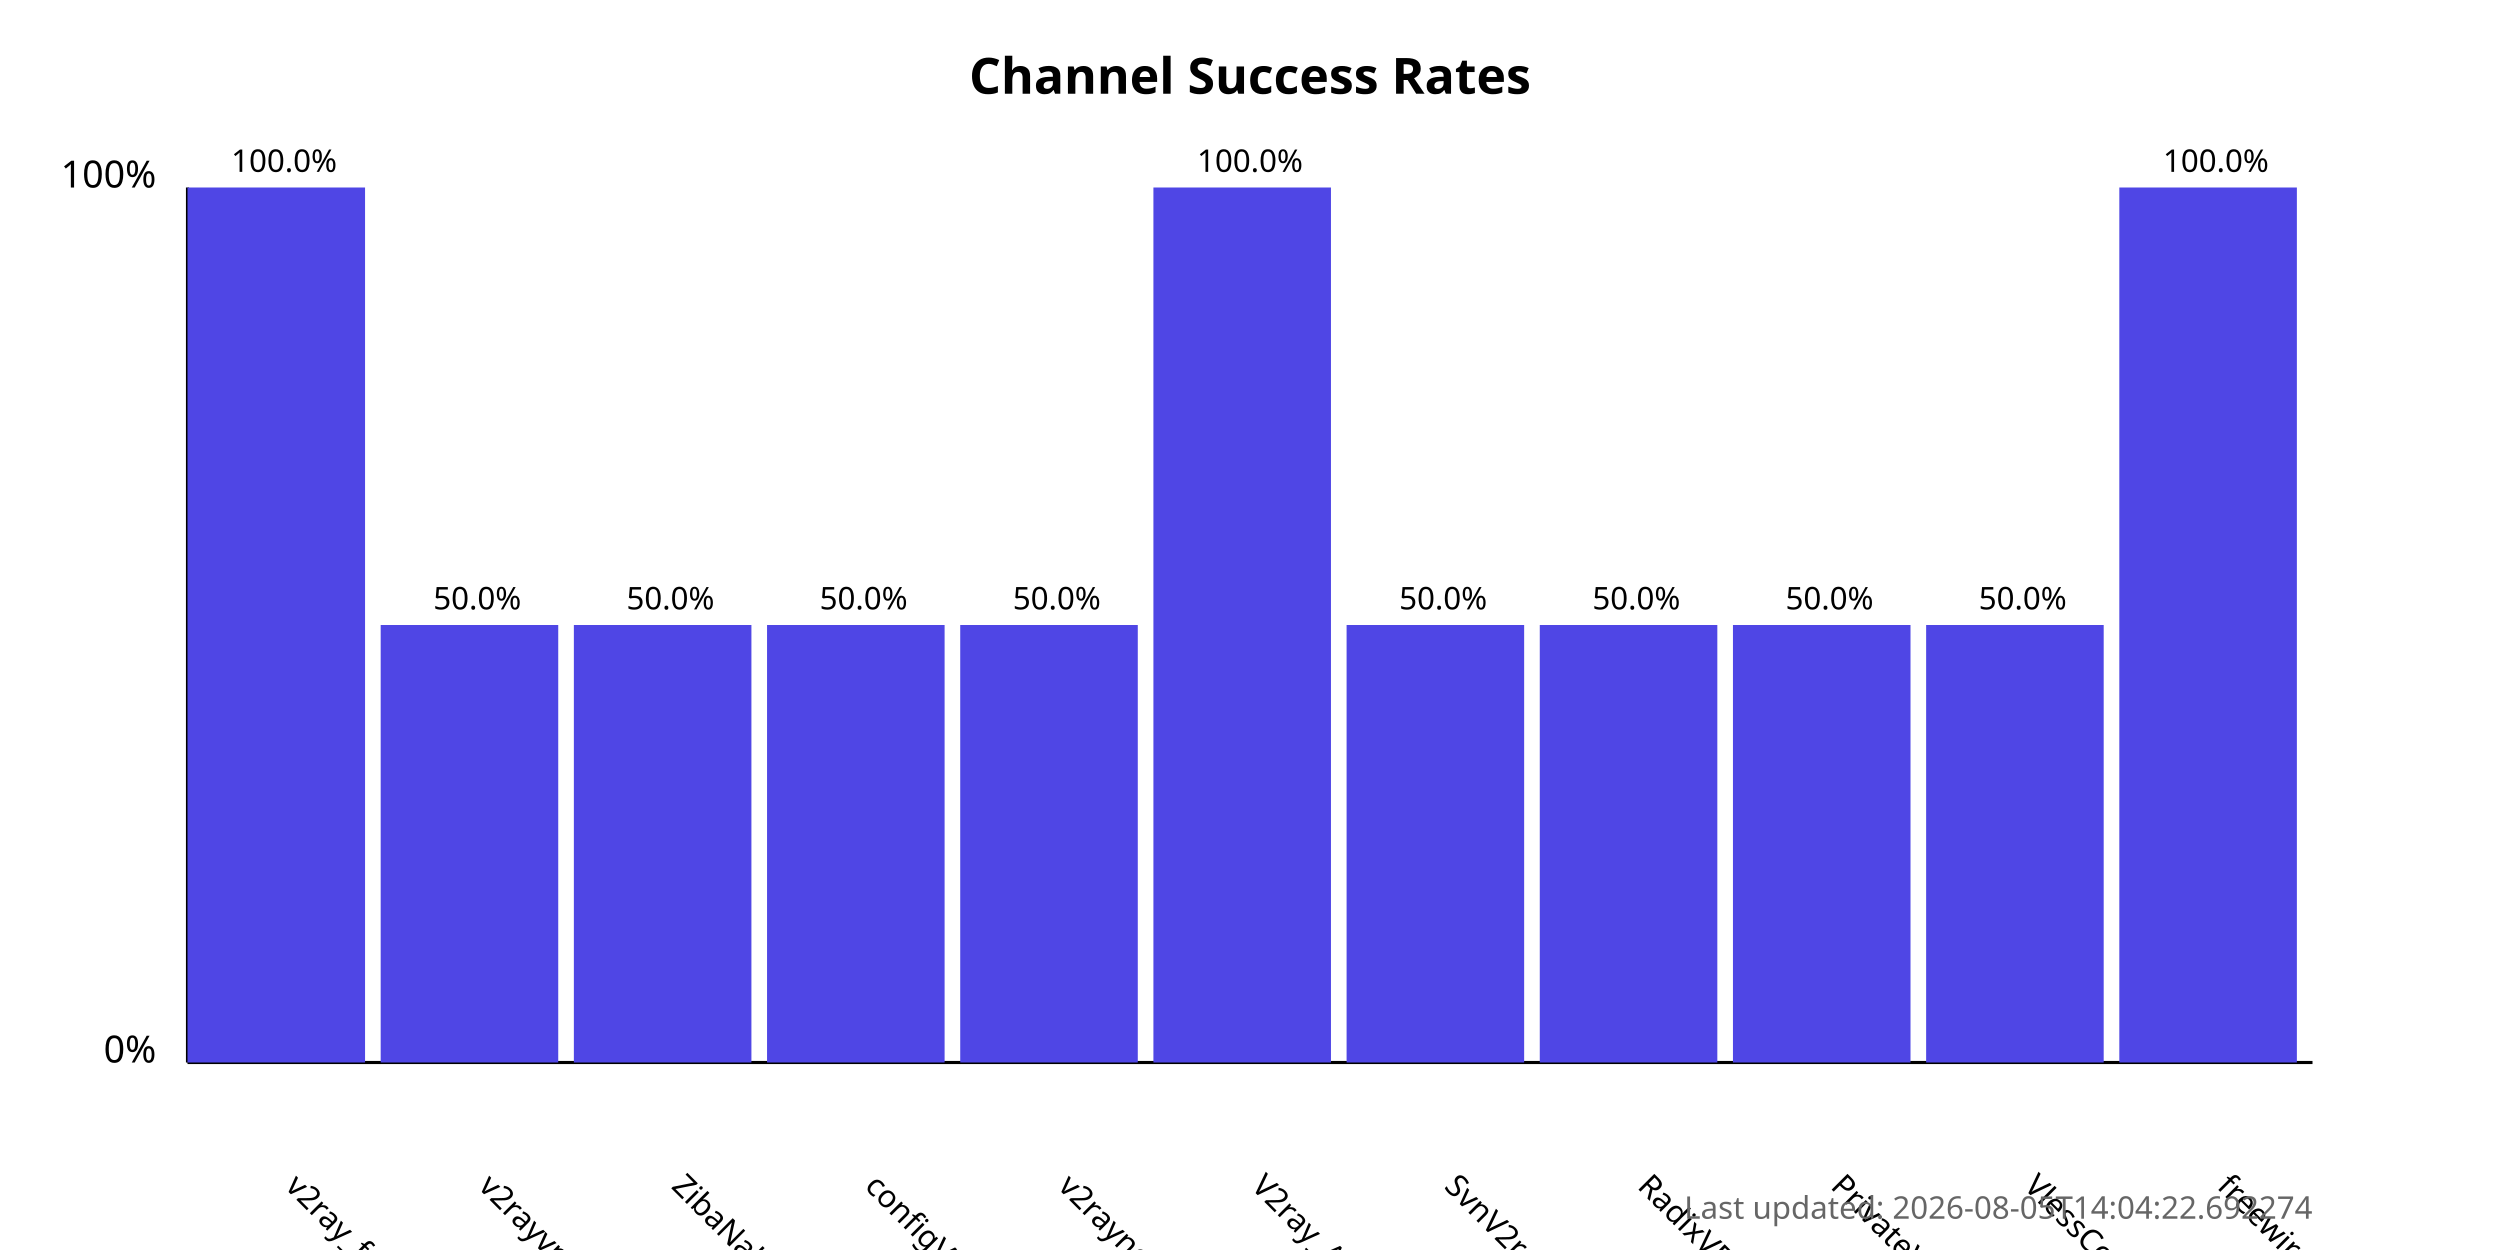
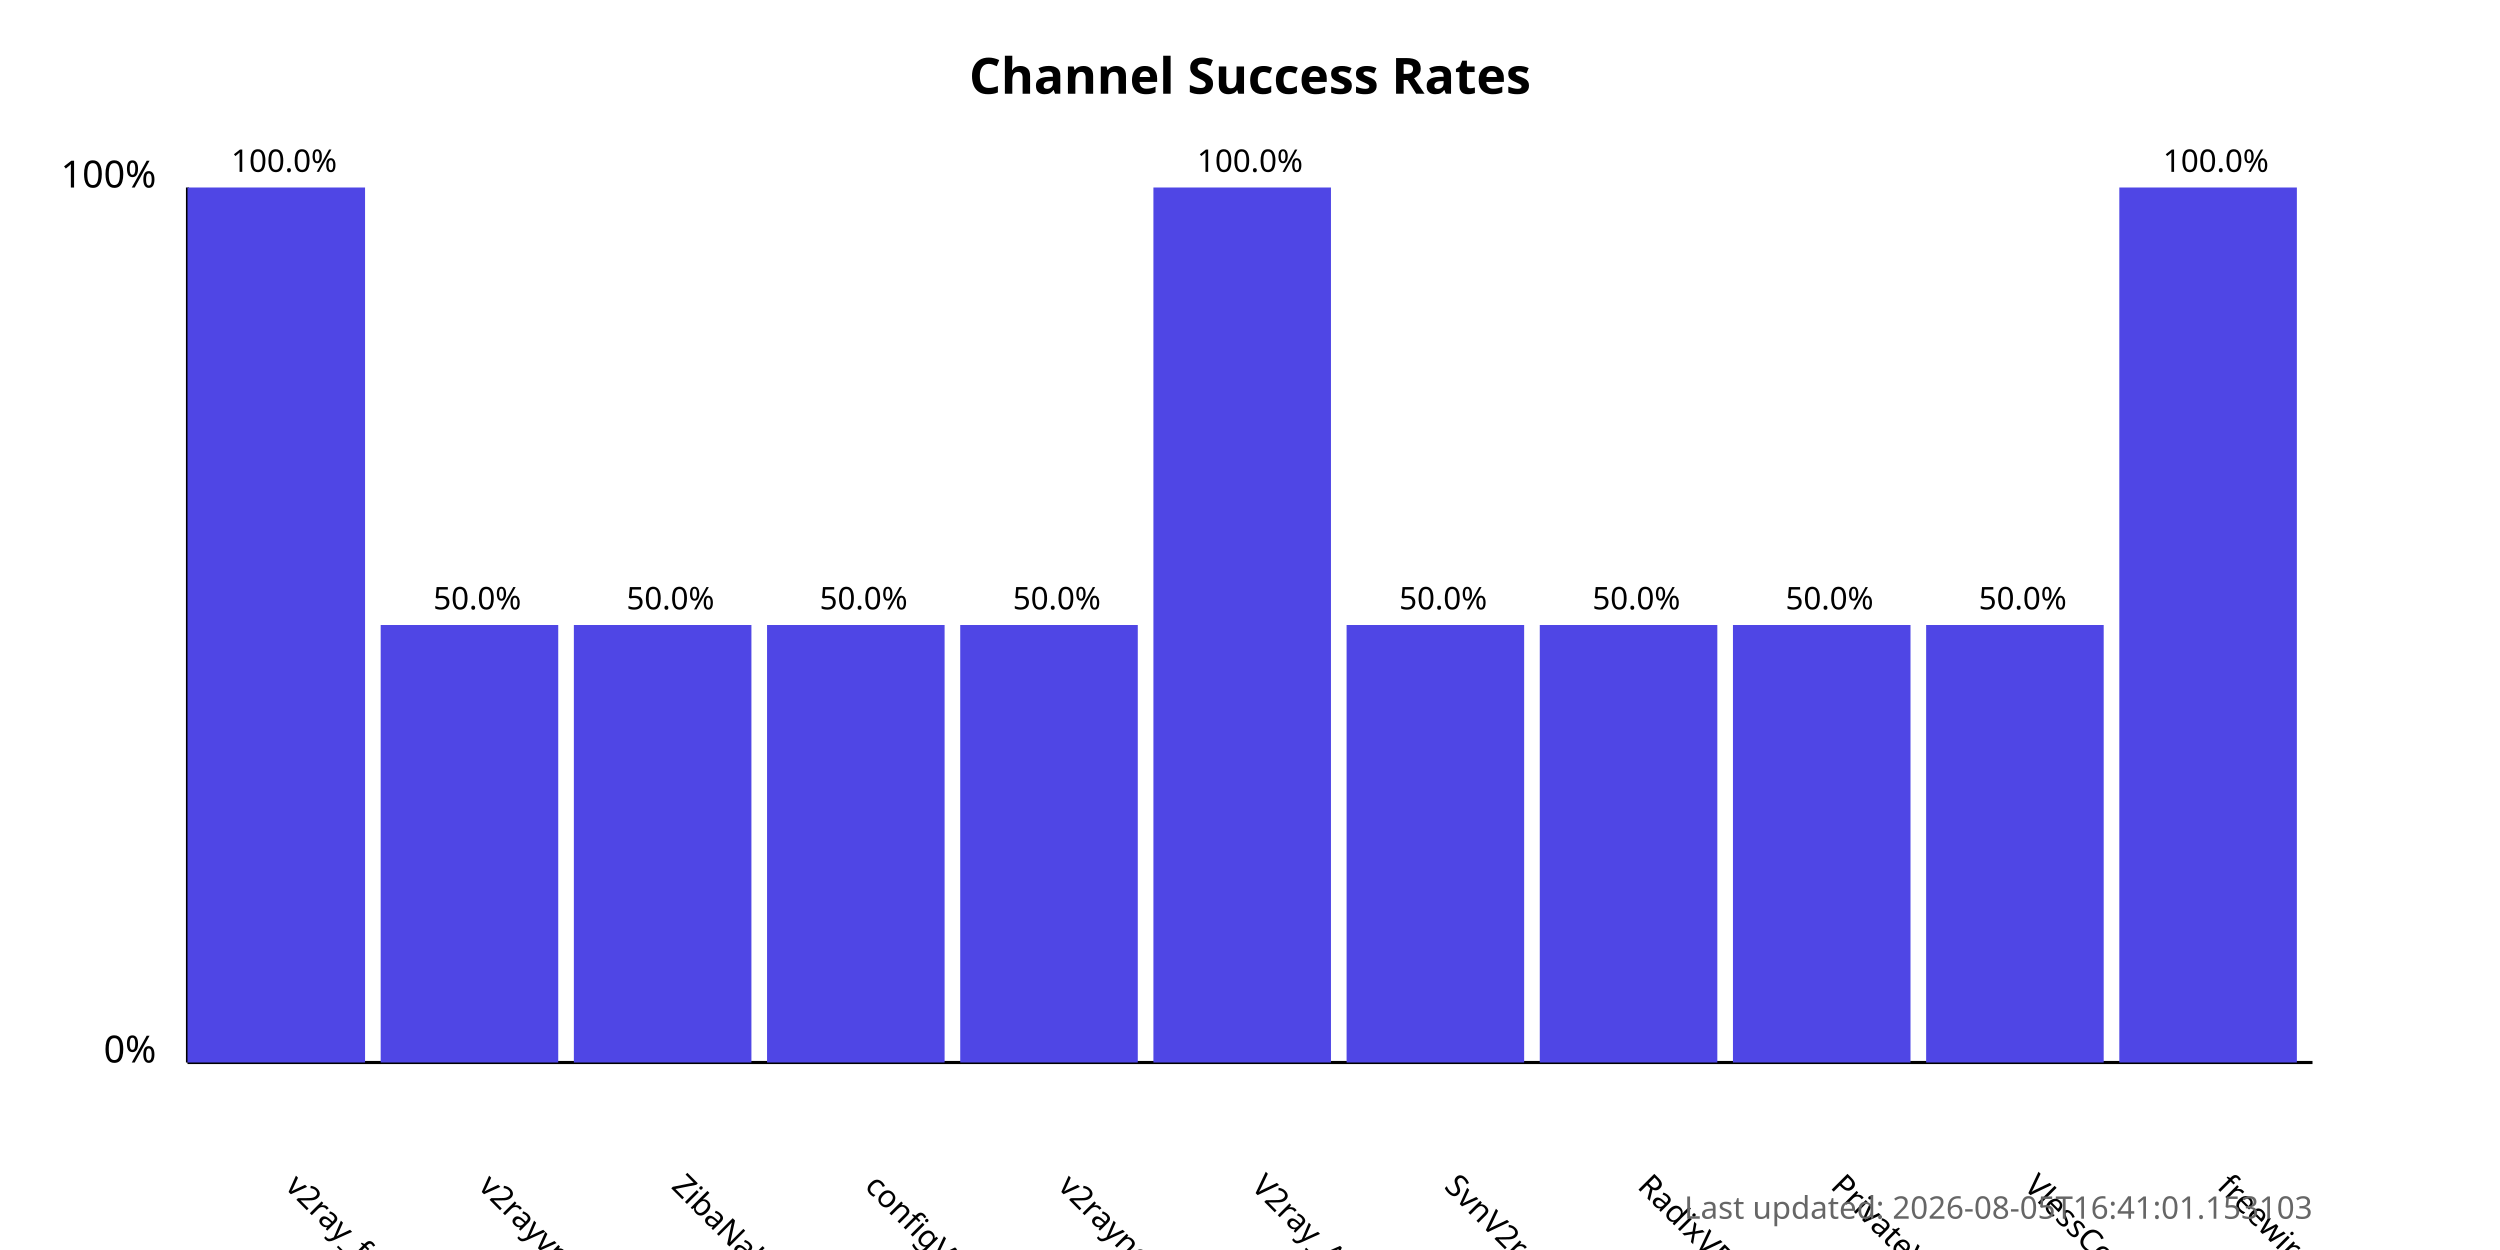
<svg xmlns="http://www.w3.org/2000/svg" width="800" height="400">
  <style>
            .chart-title { font: bold 16px sans-serif; }
            .axis-label { font: 12px sans-serif; }
            .tick-label { font: 10px sans-serif; }
            .bar { fill: #4f46e5; }
            .bar:hover { fill: #6366f1; }
            .timestamp { font: 10px sans-serif; fill: #666; }
        </style>
  <text x="400.0" y="30" text-anchor="middle" class="chart-title">
            Channel Success Rates
        </text>
  <line x1="60" y1="340" x2="60" y2="60" stroke="black" stroke-width="1" />
  <line x1="60" y1="340" x2="740" y2="340" stroke="black" stroke-width="1" />
  <text x="50" y="340" text-anchor="end" class="axis-label">0%</text>
  <text x="50" y="60" text-anchor="end" class="axis-label">100%</text>
  <g>
    <rect x="60" y="60.0" width="56.818" height="280.0" class="bar" />
    <text x="90.909" y="380" transform="rotate(45, 90.90909, 380)" text-anchor="start" class="tick-label">
                v2ray_free_conf
            </text>
    <text x="90.909" y="55.0" text-anchor="middle" class="tick-label">
                100.0%
            </text>
  </g>
  <g>
    <rect x="121.818" y="200.0" width="56.818" height="140.0" class="bar" />
    <text x="152.727" y="380" transform="rotate(45, 152.7273, 380)" text-anchor="start" class="tick-label">
                v2rayvpno
            </text>
    <text x="152.727" y="195.0" text-anchor="middle" class="tick-label">
                50.0%
            </text>
  </g>
  <g>
    <rect x="183.636" y="200.0" width="56.818" height="140.0" class="bar" />
    <text x="214.545" y="380" transform="rotate(45, 214.5455, 380)" text-anchor="start" class="tick-label">
                ZibaNabz
            </text>
    <text x="214.545" y="195.0" text-anchor="middle" class="tick-label">
                50.0%
            </text>
  </g>
  <g>
    <rect x="245.455" y="200.0" width="56.818" height="140.0" class="bar" />
    <text x="276.364" y="380" transform="rotate(45, 276.3636, 380)" text-anchor="start" class="tick-label">
                configV2rayForFree
            </text>
    <text x="276.364" y="195.0" text-anchor="middle" class="tick-label">
                50.0%
            </text>
  </g>
  <g>
    <rect x="307.273" y="200.0" width="56.818" height="140.0" class="bar" />
    <text x="338.182" y="380" transform="rotate(45, 338.1818, 380)" text-anchor="start" class="tick-label">
                v2rayngvpn
            </text>
    <text x="338.182" y="195.0" text-anchor="middle" class="tick-label">
                50.0%
            </text>
  </g>
  <g>
    <rect x="369.091" y="60.0" width="56.818" height="280.0" class="bar" />
    <text x="400.0" y="380" transform="rotate(45, 400.0, 380)" text-anchor="start" class="tick-label">
                V2ray_Alpha
            </text>
    <text x="400.0" y="55.0" text-anchor="middle" class="tick-label">
                100.0%
            </text>
  </g>
  <g>
    <rect x="430.909" y="200.0" width="56.818" height="140.0" class="bar" />
    <text x="461.818" y="380" transform="rotate(45, 461.8182, 380)" text-anchor="start" class="tick-label">
                SvnV2ray
            </text>
    <text x="461.818" y="195.0" text-anchor="middle" class="tick-label">
                50.0%
            </text>
  </g>
  <g>
    <rect x="492.727" y="200.0" width="56.818" height="140.0" class="bar" />
    <text x="523.636" y="380" transform="rotate(45, 523.6364, 380)" text-anchor="start" class="tick-label">
                RadixVPN
            </text>
    <text x="523.636" y="195.0" text-anchor="middle" class="tick-label">
                50.0%
            </text>
  </g>
  <g>
    <rect x="554.545" y="200.0" width="56.818" height="140.0" class="bar" />
    <text x="585.455" y="380" transform="rotate(45, 585.4545, 380)" text-anchor="start" class="tick-label">
                PrivateVPNs
            </text>
    <text x="585.455" y="195.0" text-anchor="middle" class="tick-label">
                50.0%
            </text>
  </g>
  <g>
    <rect x="616.364" y="200.0" width="56.818" height="140.0" class="bar" />
    <text x="647.273" y="380" transform="rotate(45, 647.2727, 380)" text-anchor="start" class="tick-label">
                VlessConfig
            </text>
    <text x="647.273" y="195.0" text-anchor="middle" class="tick-label">
                50.0%
            </text>
  </g>
  <g>
    <rect x="678.182" y="60.0" width="56.818" height="280.0" class="bar" />
    <text x="709.091" y="380" transform="rotate(45, 709.0909, 380)" text-anchor="start" class="tick-label">
                freewireguard
            </text>
    <text x="709.091" y="55.0" text-anchor="middle" class="tick-label">
                100.0%
            </text>
  </g>
  <text x="740" y="390" text-anchor="end" class="timestamp">
-             Last updated: 2026-08-05T14:04:22.692274
+             Last updated: 2026-08-05T16:41:01.153103
        </text>
</svg>
